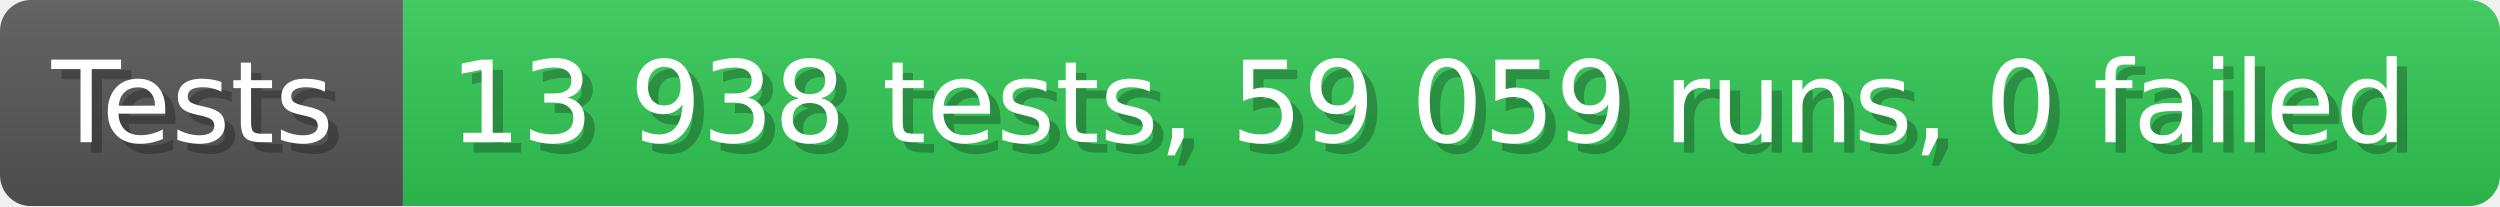
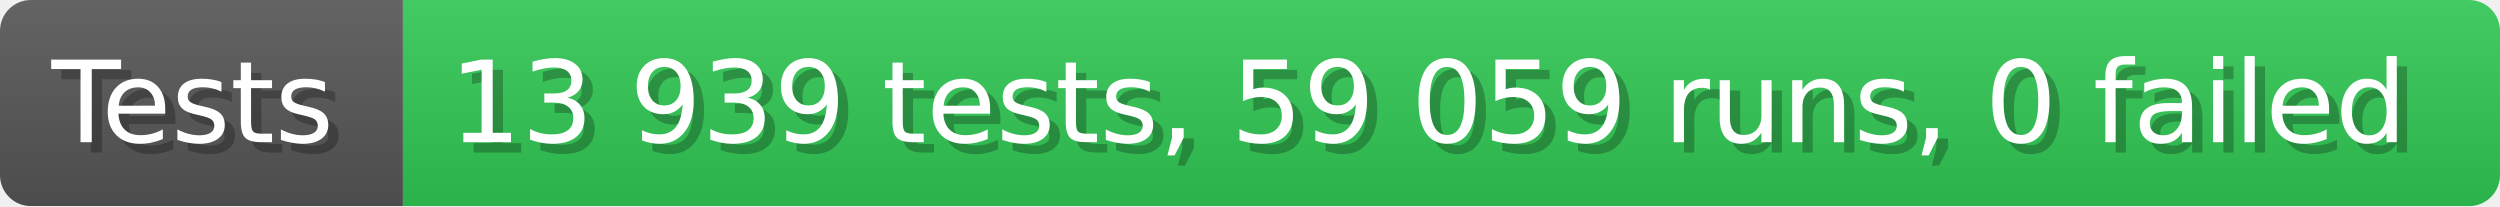
- <svg xmlns="http://www.w3.org/2000/svg" width="242.6" height="20" viewBox="0 0 2426 200" role="img" aria-label="Tests: 13 938 tests, 59 059 runs, 0 failed">
+ <svg xmlns="http://www.w3.org/2000/svg" width="242.6" height="20" viewBox="0 0 2426 200" role="img" aria-label="Tests: 13 939 tests, 59 059 runs, 0 failed">
  <linearGradient id="a" x2="0" y2="100%">
    <stop offset="0" stop-opacity=".1" stop-color="#EEE" />
    <stop offset="1" stop-opacity=".1" />
  </linearGradient>
  <mask id="m">
    <rect width="2426" height="200" rx="30" fill="#FFF" />
  </mask>
  <g mask="url(#m)">
    <rect width="391" height="200" fill="#555" />
    <rect width="2035" height="200" fill="#31c653" x="391" />
    <rect width="2426" height="200" fill="url(#a)" />
  </g>
  <g aria-hidden="true" fill="#fff" text-anchor="start" font-family="Verdana,DejaVu Sans,sans-serif" font-size="110">
    <text x="60" y="148" textLength="291" fill="#000" opacity="0.25">Tests</text>
    <text x="50" y="138" textLength="291">Tests</text>
-     <text x="446" y="148" textLength="1935" fill="#000" opacity="0.25">13 938 tests, 59 059 runs, 0 failed</text>
-     <text x="436" y="138" textLength="1935">13 938 tests, 59 059 runs, 0 failed</text>
+     <text x="446" y="148" textLength="1935" fill="#000" opacity="0.25">13 939 tests, 59 059 runs, 0 failed</text>
+     <text x="436" y="138" textLength="1935">13 939 tests, 59 059 runs, 0 failed</text>
  </g>
</svg>
